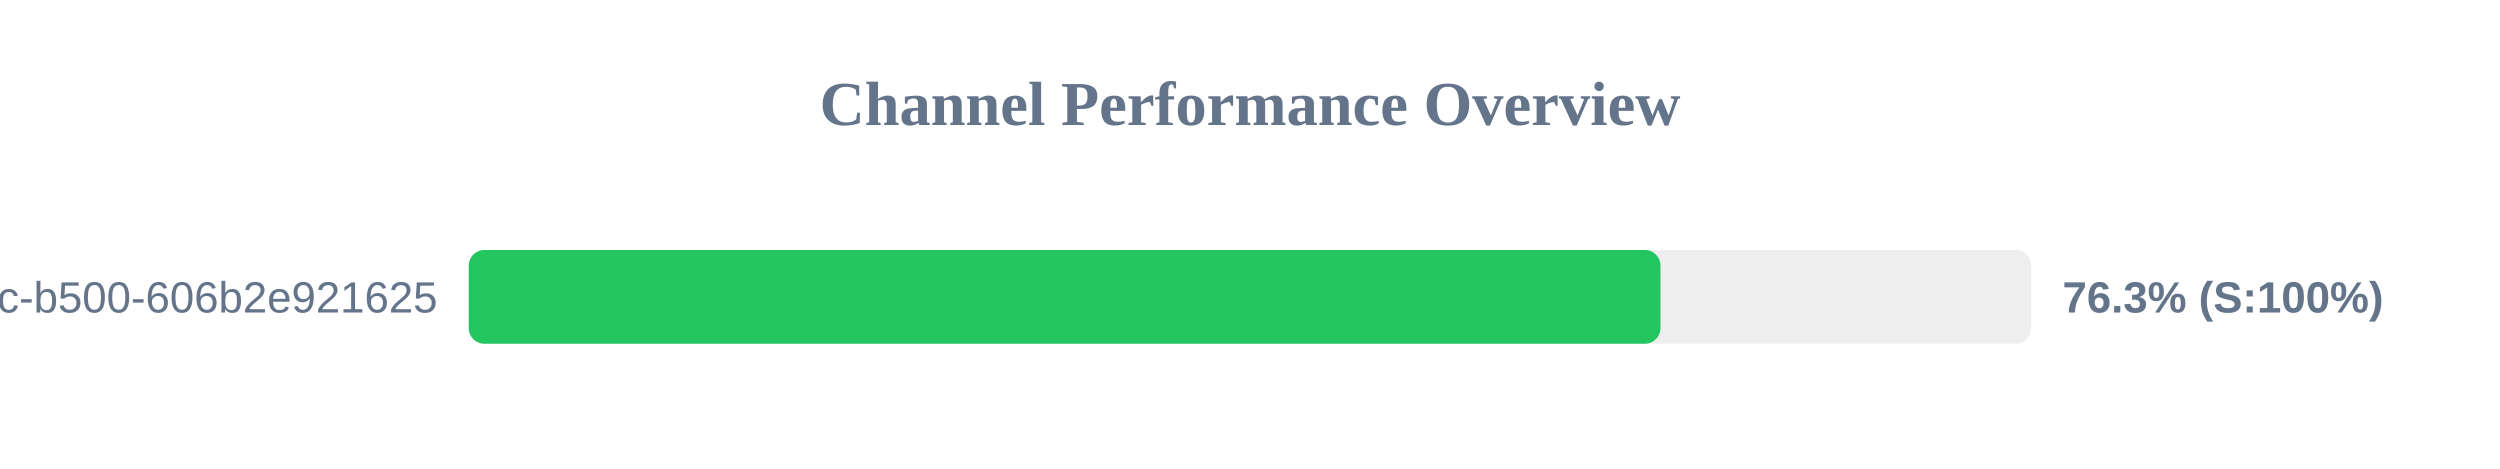
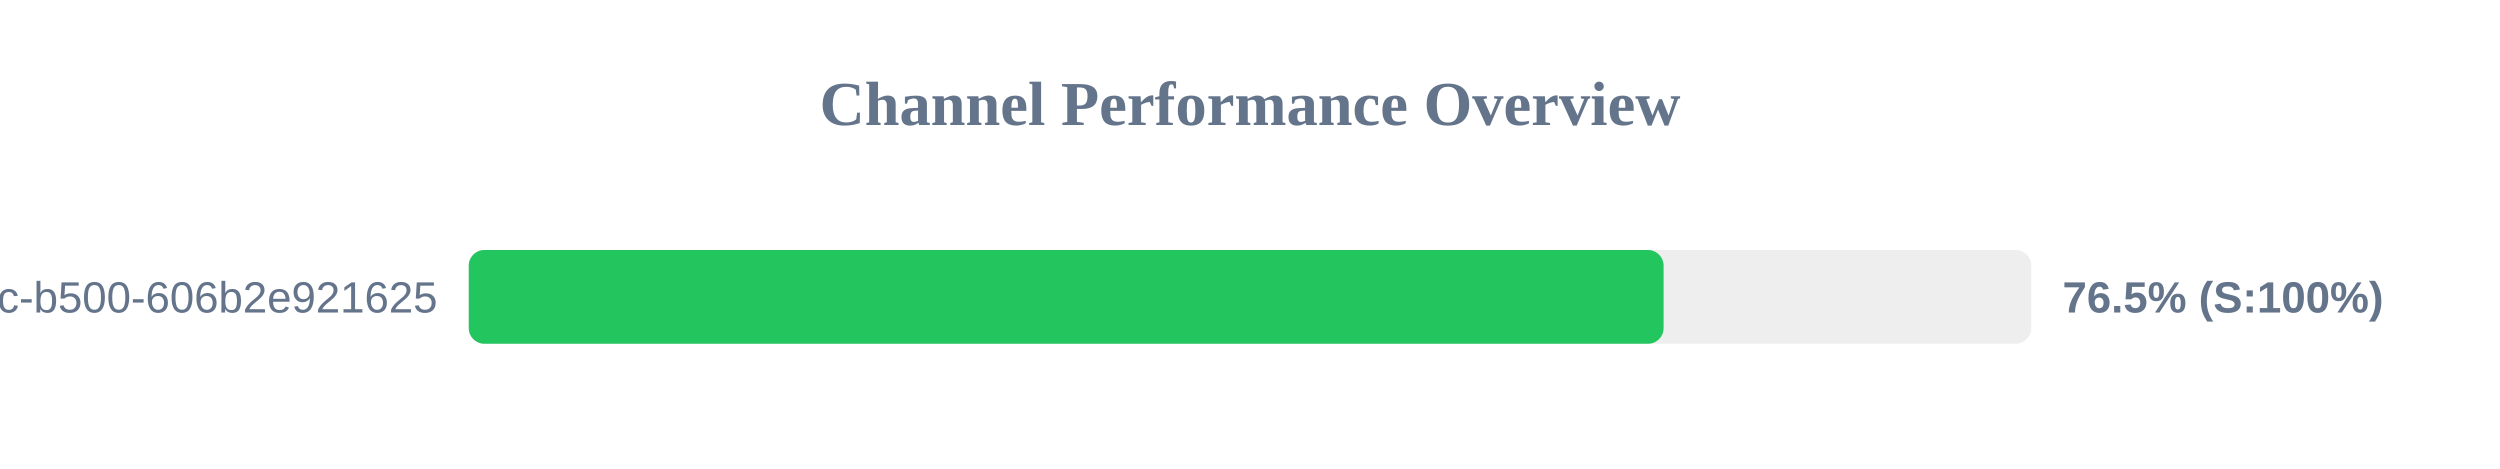
<svg xmlns="http://www.w3.org/2000/svg" width="800" height="150" version="1.1">
  <style>
        .row { font: 14px Arial; fill: #64748b; }
        .score { font: bold 14px Arial; fill: #64748b; }
    </style>
  <text x="400" y="40" text-anchor="middle" font-size="20px" font-weight="bold" fill="#64748b">Channel Performance Overview</text>
  <rect x="150" y="80" width="500" height="30" fill="#eee" rx="5" />
-   <rect x="150" y="80" width="381.35" height="30" fill="#22c55e" rx="5" />
+   <rect x="150" y="80" width="382.35" height="30" fill="#22c55e" rx="5" />
  <text x="140" y="100" text-anchor="end" class="row">?uuid=f901861b-6491-450c-b500-606b2e921625</text>
-   <text x="660" y="100" text-anchor="start" class="score">76.3% (S:100%)</text>
+   <text x="660" y="100" text-anchor="start" class="score">76.5% (S:100%)</text>
</svg>
